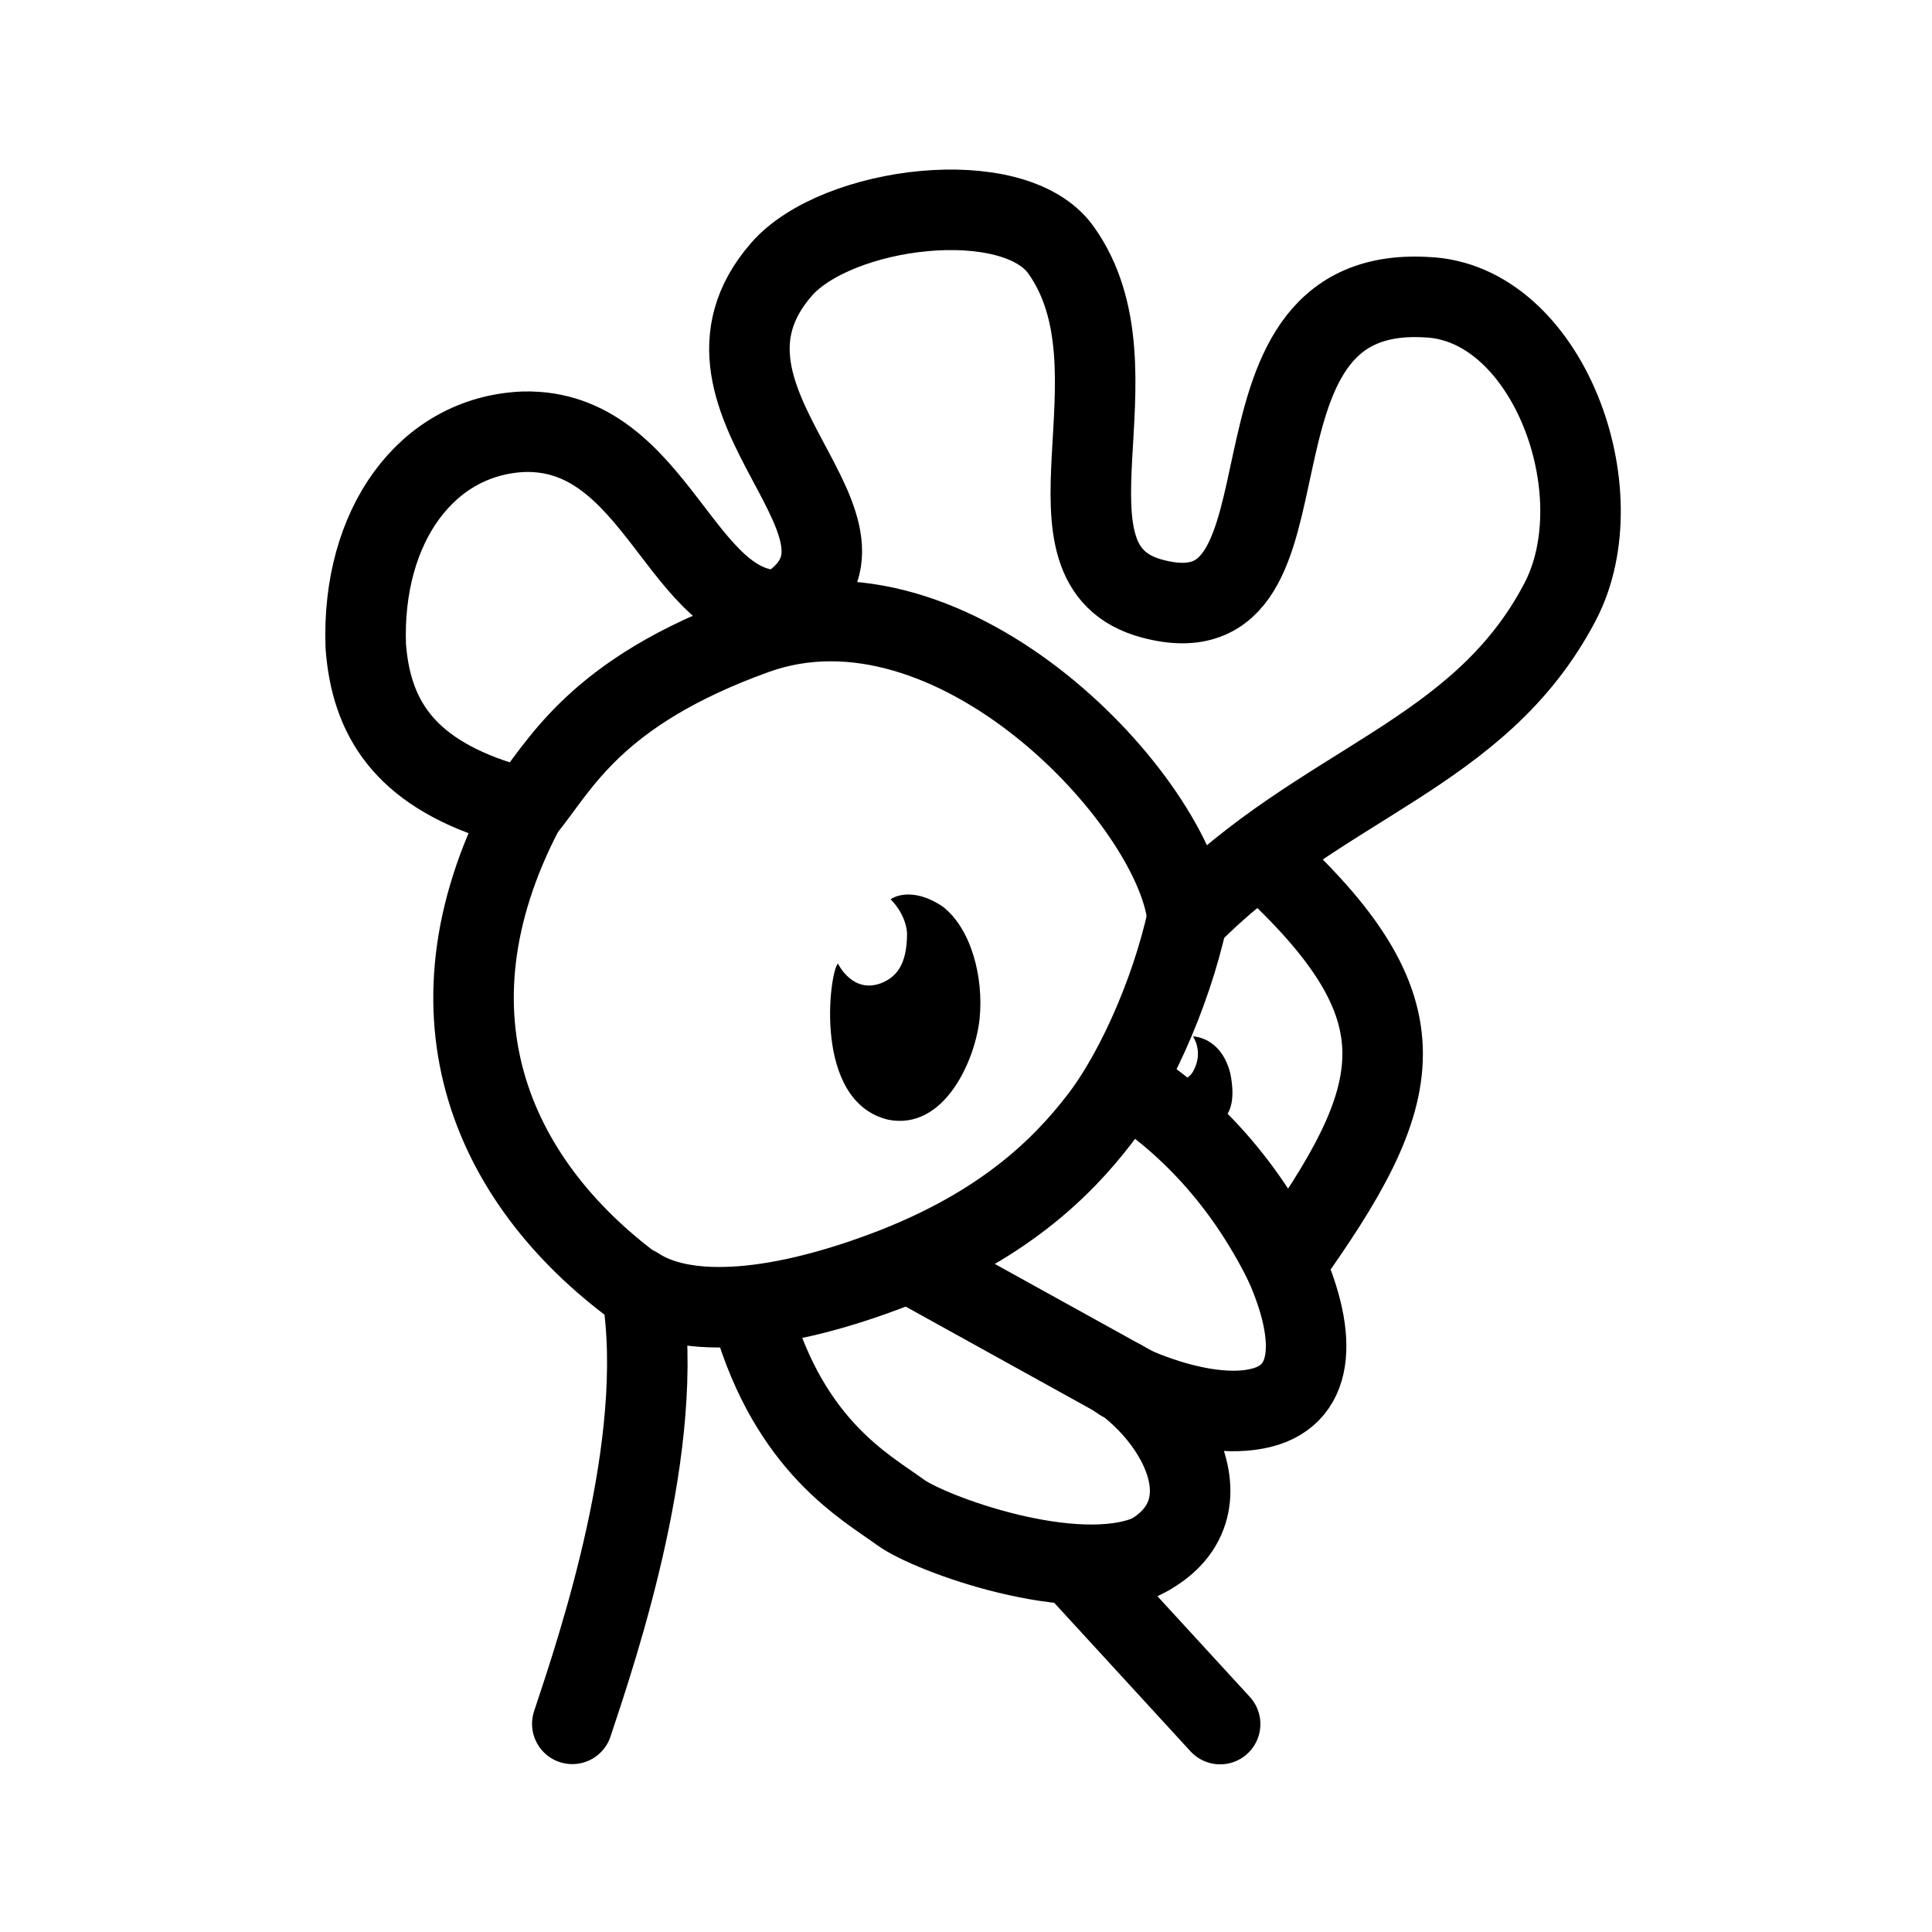
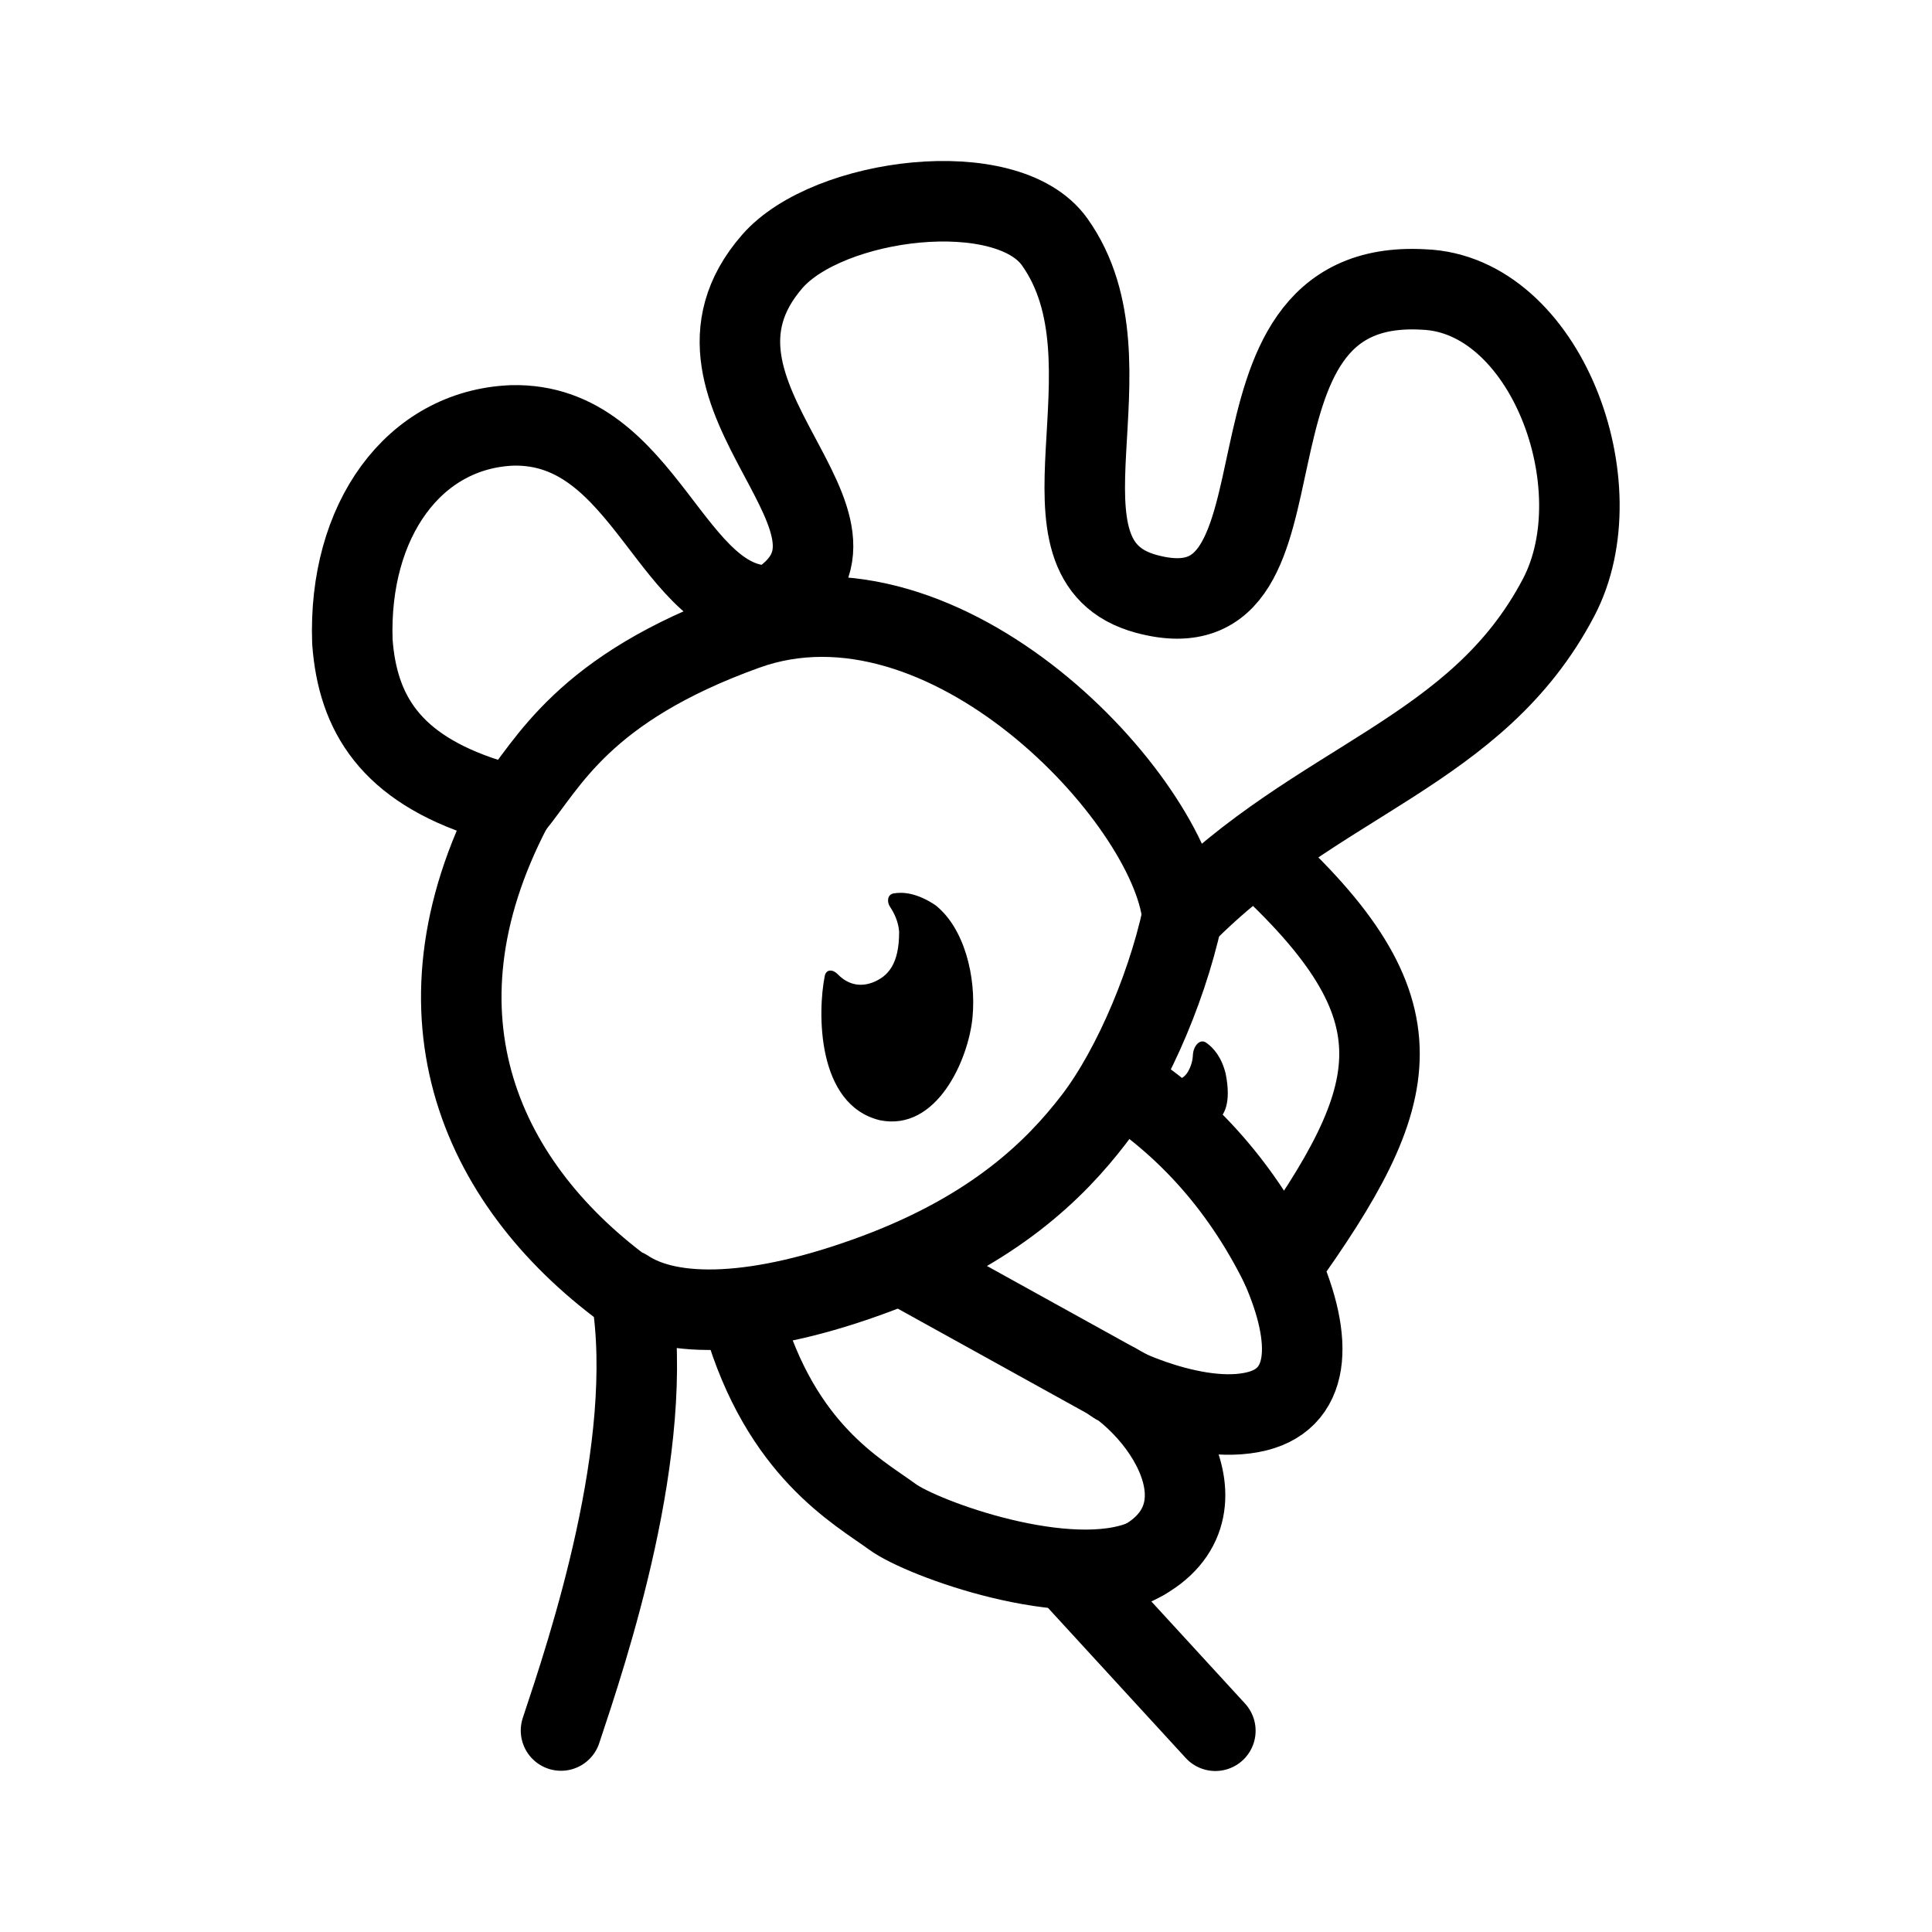
- <svg xmlns="http://www.w3.org/2000/svg" width="192" height="192" viewBox="0 0 50.8 50.8">
-   <g stroke="#000" fill="none">
-     <path d="M13.126 21.068c-2.516-.805-3.371-2.219-3.509-4.084-.112-3.159 1.599-5.527 4.156-5.632 3.517-.086 4.137 4.848 6.798 4.691 3.457-2.076-3.089-5.442-.023-8.96 1.45-1.664 6.104-2.255 7.349-.51 2.269 3.181-.891 8.281 2.392 9.166 4.738 1.277 1.324-8.263 7.211-7.925 3.175.113 5.041 5.11 3.52 8.013-2.133 4.072-6.278 4.716-9.796 8.302-.316-3.054-6.16-9.331-11.368-7.456-4.253 1.531-5.138 3.488-6.068 4.614z" stroke-width="2.117" stroke-linejoin="round" />
-     <g stroke-linecap="round" stroke-linejoin="round" stroke-width="2.117">
-       <path d="M13.761 21.332c-2.817 5.407-.773 9.866 3.121 12.65.647 3.965-1.143 9.268-1.834 11.345m18.131-22.794c4.425 4.021 3.841 6.196.61 10.709.864 1.95.797 3.518-.769 3.806-1.692.323-4.026-.961-3.523-.756 1.856 1.323 3.255 4.443-.983 5.152l3.568 3.889M31.3 23.756c-.362 1.97-1.339 4.304-2.39 5.671-.985 1.281-2.563 2.853-5.647 4.006s-5.354 1.191-6.526.408" />
-       <path d="M29.588 28.461c1.583 1.016 3.09 2.53 4.201 4.781m-14 1.38c.991 3.418 2.966 4.471 3.888 5.143.777.567 4.574 1.954 6.549 1.118" />
-       <path d="M24.079 33.293l5.704 3.157" />
-     </g>
-   </g>
-   <path d="M22.032 25.335c-.223.223-.67 3.614 1.311 4.104 1.489.307 2.313-1.581 2.417-2.676.101-1.057-.212-2.327-.965-2.921-.872-.584-1.378-.196-1.378-.196s.393.363.433.885c.002.843-.286 1.164-.687 1.322-.753.283-1.131-.519-1.131-.519zm8.536 2.831c.11.113.573.432.812-.01.274-.507-.013-.905-.013-.905s.739.003.983.974c.305 1.523-.735 1.368-.735 1.368" />
+ <svg xmlns="http://www.w3.org/2000/svg" width="192" height="192" fill="none">
+   <path d="M48.416 79.367c-9.605-3.073-12.87-8.471-13.396-15.59-.428-12.06 6.104-21.1 15.866-21.501 13.426-.329 15.793 18.507 25.951 17.908 13.198-7.925-11.792-20.775-.088-34.205 5.536-6.353 23.303-8.609 28.056-1.947 8.662 12.143-3.402 31.613 9.131 34.991 18.088 4.875 5.055-31.544 27.529-30.254 12.12.432 19.244 19.508 13.437 30.59-8.142 15.545-23.966 18.004-37.396 31.694-1.207-11.66-23.516-35.622-43.398-28.464-16.236 5.845-19.615 13.316-23.165 17.614l-2.527-.836Z" stroke="#000" stroke-width="8.001" stroke-linejoin="round" />
+   <path d="M50.84 80.375c-10.754 20.641-2.951 37.664 11.914 48.292 2.47 15.137-4.363 35.381-7.001 43.31m69.216-87.017c16.893 15.35 14.663 23.653 2.329 40.882 3.298 7.444 3.042 13.43-2.936 14.53-6.459 1.233-15.369-3.669-13.449-2.887 7.085 5.051 12.426 16.962-3.753 19.669L120.781 172m-2.985-82.371c-1.382 7.52-5.112 16.43-9.124 21.649-3.76 4.89-9.784 10.891-21.558 15.293-11.773 4.402-20.439 4.547-24.913 1.558" stroke="#000" stroke-width="8.001" stroke-linecap="round" stroke-linejoin="round" />
+   <path d="M111.26 107.59c6.043 3.879 11.797 9.659 16.038 18.252m-53.446 5.268c3.783 13.049 11.323 17.068 14.843 19.634 2.966 2.164 17.461 7.459 25.001 4.268M90.23 126.037l21.775 12.052" stroke="#000" stroke-width="8.001" stroke-linecap="round" stroke-linejoin="round" />
+   <path d="M83.24 96.807c-.482-.497-1.14-.498-1.276.18-.712 3.537-.844 12.779 5.456 14.337 5.684 1.172 8.83-6.036 9.227-10.216.385-4.035-.81-8.883-3.684-11.151-1.848-1.238-3.266-1.332-4.161-1.17-.61.11-.693.822-.348 1.337.4.597.824 1.452.901 2.463.008 3.218-1.092 4.444-2.623 5.047-1.618.609-2.783-.096-3.492-.827ZM115 106.464c.42.431 2.188 1.649 3.1-.038a3.585 3.585 0 0 0 .45-1.587c.03-.817.654-1.677 1.326-1.212.74.514 1.517 1.43 1.927 3.062 1.165 5.814-2.806 5.223-2.806 5.223" fill="#000" />
</svg>
